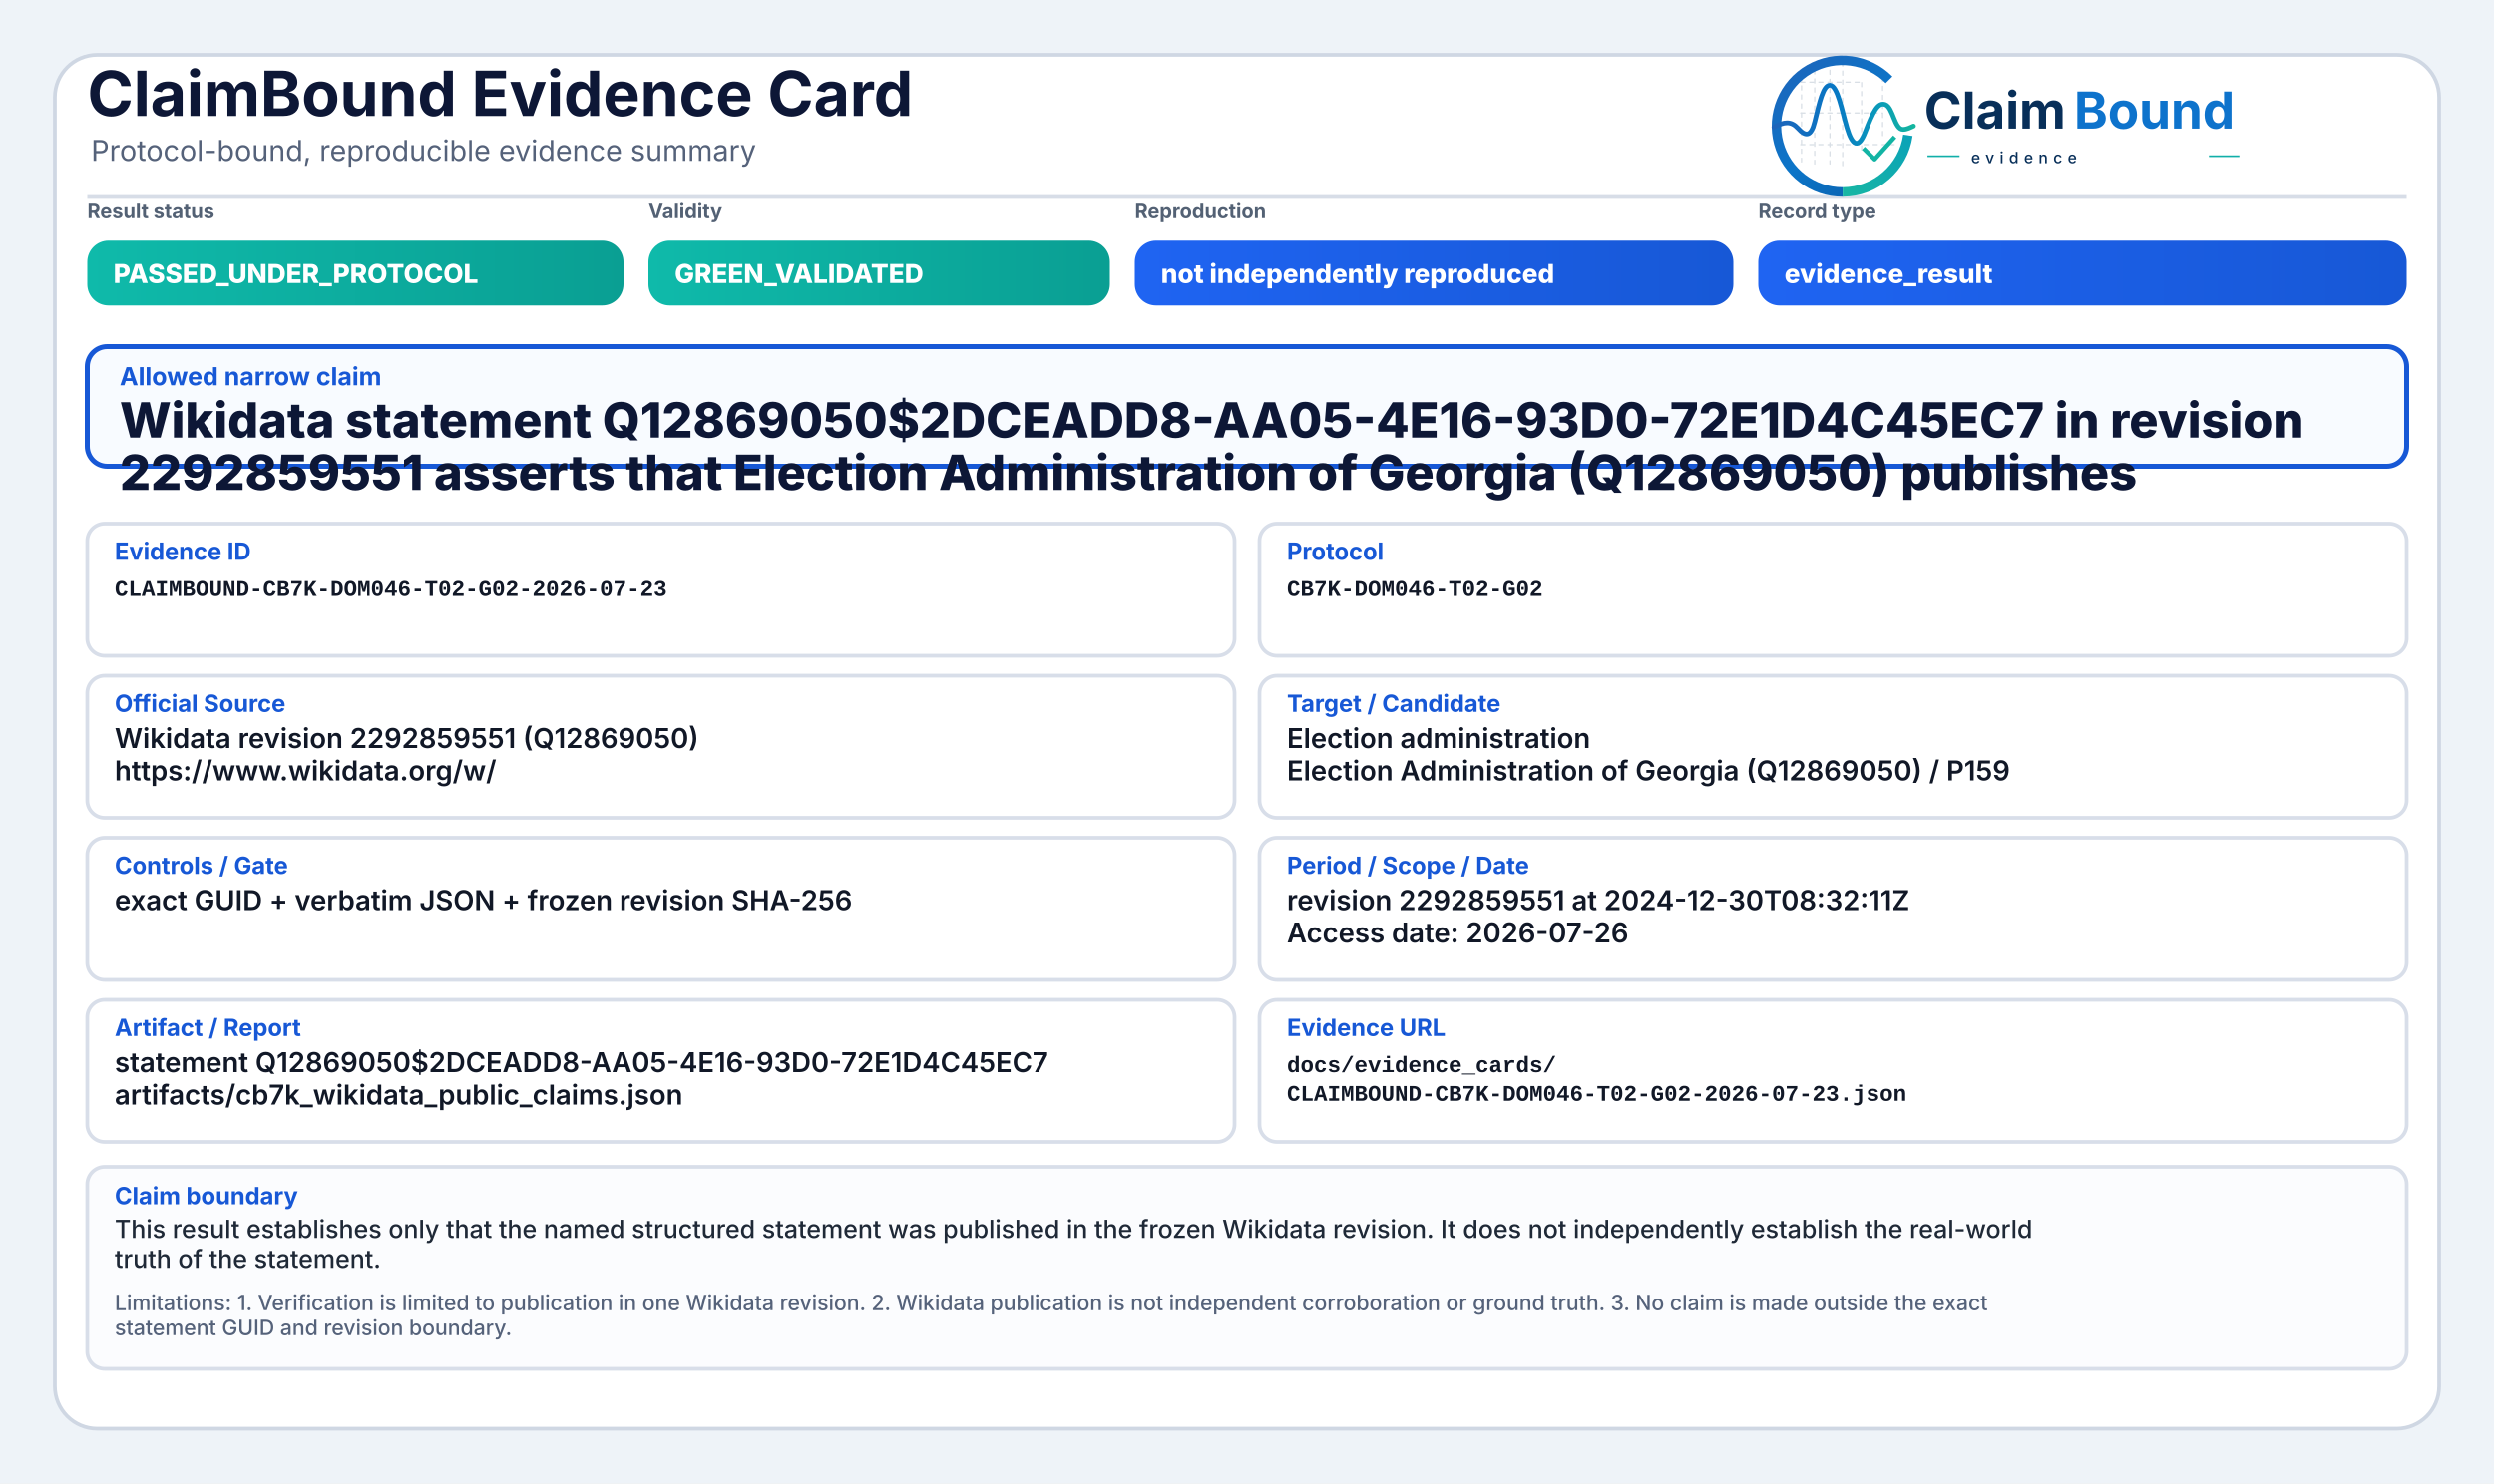
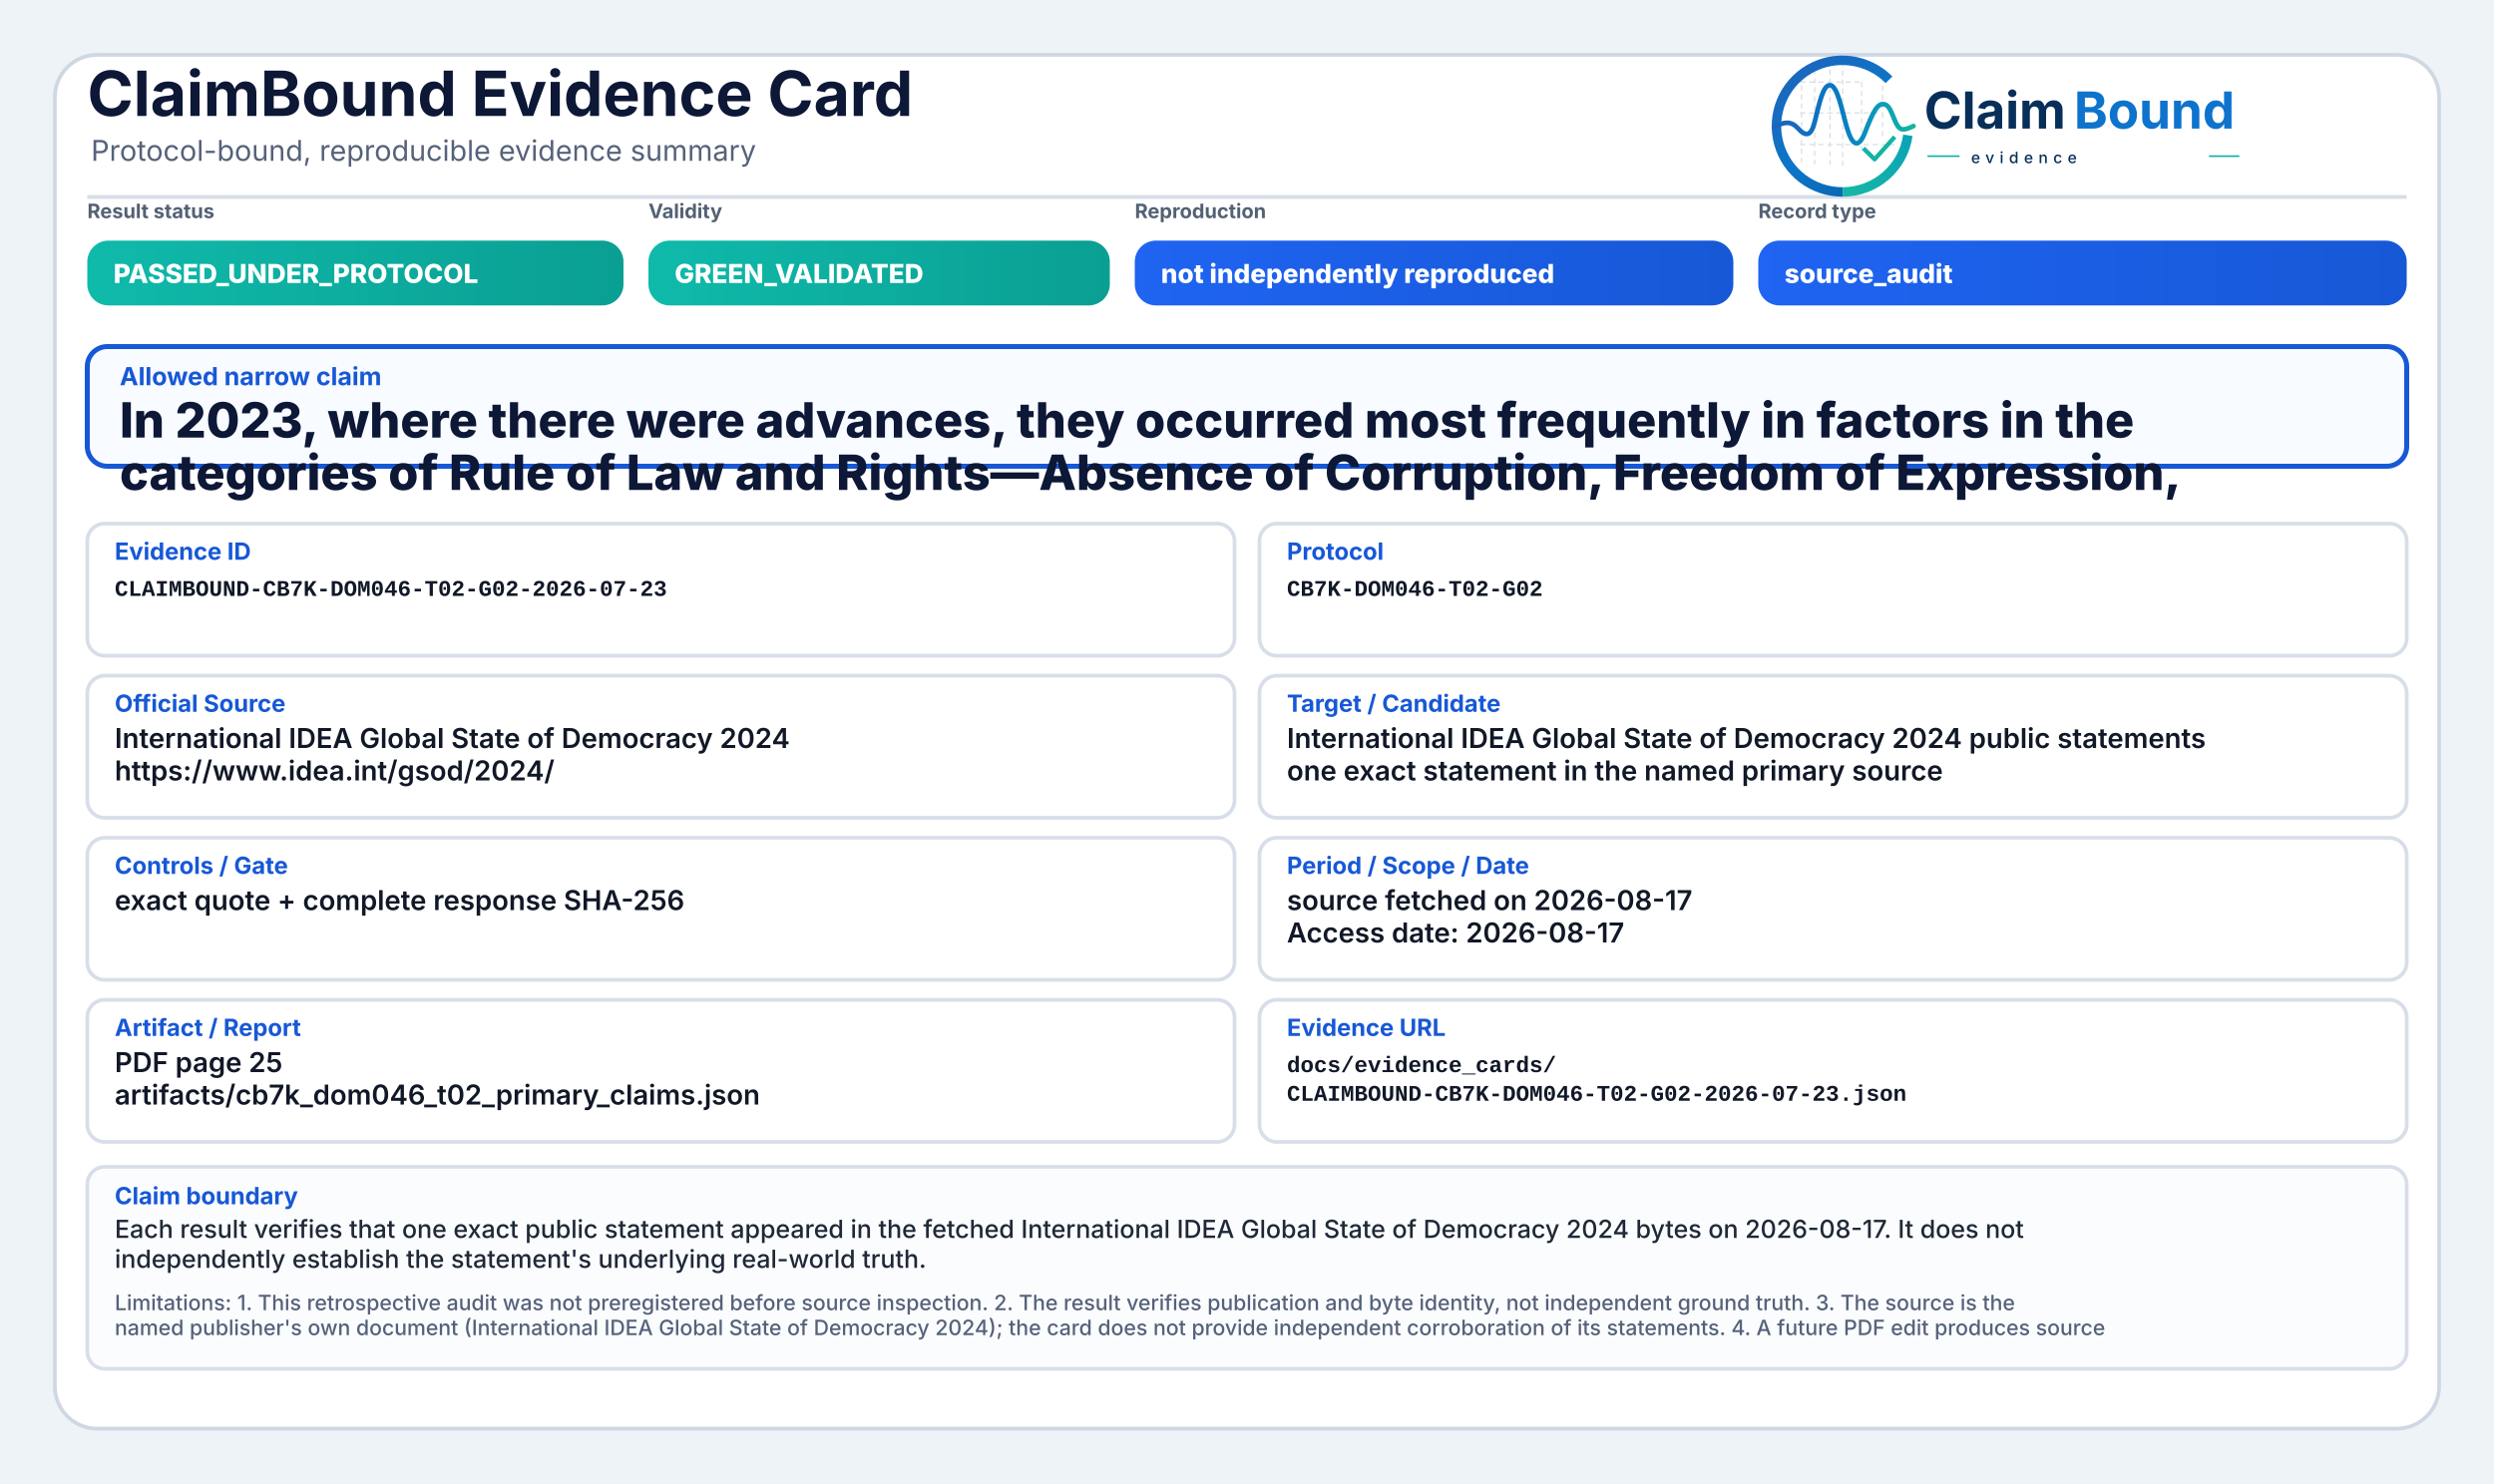
<svg xmlns="http://www.w3.org/2000/svg" width="2000" height="1190" viewBox="0 0 2000 1190" role="img" aria-label="ClaimBound Evidence Card">
  <defs>
    <linearGradient id="greenGrad" x1="0" y1="0" x2="1" y2="0">
      <stop offset="0%" stop-color="#0fbaaa" />
      <stop offset="100%" stop-color="#0a9f93" />
    </linearGradient>
    <linearGradient id="yellowGrad" x1="0" y1="0" x2="1" y2="0">
      <stop offset="0%" stop-color="#fbbf24" />
      <stop offset="100%" stop-color="#d97706" />
    </linearGradient>
    <linearGradient id="amberGrad" x1="0" y1="0" x2="1" y2="0">
      <stop offset="0%" stop-color="#f97316" />
      <stop offset="100%" stop-color="#c2410c" />
    </linearGradient>
    <linearGradient id="redGrad" x1="0" y1="0" x2="1" y2="0">
      <stop offset="0%" stop-color="#ef4444" />
      <stop offset="100%" stop-color="#b91c1c" />
    </linearGradient>
    <linearGradient id="grayGrad" x1="0" y1="0" x2="1" y2="0">
      <stop offset="0%" stop-color="#64748b" />
      <stop offset="100%" stop-color="#475569" />
    </linearGradient>
    <linearGradient id="blueGrad" x1="0" y1="0" x2="1" y2="0">
      <stop offset="0%" stop-color="#1f64f2" />
      <stop offset="100%" stop-color="#1758d6" />
    </linearGradient>
    <linearGradient id="logoRingBlue" x1="73" y1="453" x2="348" y2="793" gradientUnits="userSpaceOnUse">
      <stop offset="0" stop-color="#1E64BA" />
      <stop offset="0.55" stop-color="#0C75C8" />
      <stop offset="1" stop-color="#0A5FAB" />
    </linearGradient>
    <linearGradient id="logoRingTeal" x1="221" y1="792" x2="403" y2="594" gradientUnits="userSpaceOnUse">
      <stop offset="0" stop-color="#18B7A3" />
      <stop offset="1" stop-color="#089EBC" />
    </linearGradient>
    <linearGradient id="logoSignalGradient" x1="61" y1="628" x2="404" y2="628" gradientUnits="userSpaceOnUse">
      <stop offset="0" stop-color="#1E64BA" />
      <stop offset="0.43" stop-color="#0877C4" />
      <stop offset="0.72" stop-color="#0A97BB" />
      <stop offset="1" stop-color="#14B69E" />
    </linearGradient>
  </defs>
  <rect x="0" y="0" width="2000" height="1190" fill="#eef3f8" />
  <rect x="44" y="44" width="1912" height="1102" rx="34" fill="#ffffff" stroke="#cfd7e3" stroke-width="3" />
  <path d="M70 158 H1930" stroke="#d7dde7" stroke-width="3" />
  <text x="70" y="93" font-family="Inter, Segoe UI, Arial, sans-serif" font-size="50" font-weight="750" fill="#0d1736">ClaimBound Evidence Card</text>
  <text x="73" y="129" font-family="Inter, Segoe UI, Arial, sans-serif" font-size="23" font-weight="400" fill="#55627a">Protocol-bound, reproducible evidence summary</text>
  <g aria-label="ClaimBound evidence logo" transform="translate(1415,52) scale(0.33) translate(-40,-478)">
    <g stroke-linecap="butt" stroke-linejoin="round">
      <g stroke="#CBD3DC" stroke-width="3.2" stroke-linecap="round" stroke-dasharray="10 12" opacity="0.72">
        <path d="M130 507V714" />
        <path d="M162 490V719" />
        <path d="M199 491V719" />
        <path d="M230 471V726" />
        <path d="M276 521V690" />
        <path d="M327 508V650" />
        <path d="M128 520H277" />
        <path d="M128 595H327" />
        <path d="M128 672H355" />
      </g>
      <path d="M342.6 514.3A160 160 0 1 0 230 787" fill="none" stroke="url(#logoRingBlue)" stroke-width="23" />
      <path d="M230 787A160 160 0 0 0 388.4 649.3" fill="none" stroke="url(#logoRingTeal)" stroke-width="23" />
      <path d="M63 629.5C87 616.4 104.3 613.6 121.2 632.2C140.7 653.8 153.4 651.6 162.1 616.2C173.8 568.5 182.5 527.5 198.9 527.5C217.5 527.5 228.4 590.6 240.3 630.8C253.4 675.4 268.6 682.8 284.6 641.5C303.5 592.9 315.2 567.6 333.7 574.7C352.6 582 355.7 635.1 376.6 634.9C386.2 634.8 394 630.4 402 626.8" fill="none" stroke="url(#logoSignalGradient)" stroke-width="11.5" stroke-linecap="round" />
      <path d="M284 684.5L307.5 707.7L353 657" fill="none" stroke="#12B4A4" stroke-width="10.5" stroke-linecap="square" />
    </g>
    <text x="428" y="633" font-family="Inter, Segoe UI, Arial, sans-serif" font-size="124" font-weight="750" fill="#082F59" text-rendering="geometricPrecision">Claim</text>
    <text x="792" y="633" font-family="Inter, Segoe UI, Arial, sans-serif" font-size="124" font-weight="750" fill="#0E73CC" text-rendering="geometricPrecision">Bound</text>
    <line x1="436" y1="700" x2="514" y2="700" stroke="#11AFA9" stroke-width="4" />
    <text x="542" y="717" font-family="Inter, Segoe UI, Arial, sans-serif" font-size="38" font-weight="500" letter-spacing="13" fill="#082F59">evidence</text>
    <line x1="1120" y1="700" x2="1194" y2="700" stroke="#11AFA9" stroke-width="4" />
  </g>
  <text x="70" y="175" font-family="Inter, Segoe UI, Arial, sans-serif" font-size="16" font-weight="650" fill="#536174">Result status</text>
  <rect x="70" y="193" width="430" height="52" rx="17" fill="url(#greenGrad)" />
  <text x="91" y="227" font-family="Inter, Segoe UI, Arial, sans-serif" font-size="21" font-weight="800" fill="#ffffff">PASSED_UNDER_PROTOCOL</text>
  <text x="520" y="175" font-family="Inter, Segoe UI, Arial, sans-serif" font-size="16" font-weight="650" fill="#536174">Validity</text>
  <rect x="520" y="193" width="370" height="52" rx="17" fill="url(#greenGrad)" />
  <text x="541" y="227" font-family="Inter, Segoe UI, Arial, sans-serif" font-size="21" font-weight="800" fill="#ffffff">GREEN_VALIDATED</text>
  <text x="910" y="175" font-family="Inter, Segoe UI, Arial, sans-serif" font-size="16" font-weight="650" fill="#536174">Reproduction</text>
  <rect x="910" y="193" width="480" height="52" rx="17" fill="url(#blueGrad)" />
  <text x="931" y="227" font-family="Inter, Segoe UI, Arial, sans-serif" font-size="21" font-weight="800" fill="#ffffff">not independently reproduced</text>
  <text x="1410" y="175" font-family="Inter, Segoe UI, Arial, sans-serif" font-size="16" font-weight="650" fill="#536174">Record type</text>
  <rect x="1410" y="193" width="520" height="52" rx="17" fill="url(#blueGrad)" />
-   <text x="1431" y="227" font-family="Inter, Segoe UI, Arial, sans-serif" font-size="21" font-weight="800" fill="#ffffff">evidence_result</text>
+   <text x="1431" y="227" font-family="Inter, Segoe UI, Arial, sans-serif" font-size="21" font-weight="800" fill="#ffffff">source_audit</text>
  <rect x="70" y="278" width="1860" height="96" rx="16" fill="#f8fbff" stroke="#1758d6" stroke-width="4" />
  <text x="96" y="309" font-family="Inter, Segoe UI, Arial, sans-serif" font-size="20" font-weight="750" fill="#1758d6">Allowed narrow claim</text>
-   <text x="96" y="351" font-family="Inter, Segoe UI, Arial, sans-serif" font-size="39" font-weight="800" fill="#0d1736">Wikidata statement Q12869050$2DCEADD8-AA05-4E16-93D0-72E1D4C45EC7 in revision</text>
-   <text x="96" y="393" font-family="Inter, Segoe UI, Arial, sans-serif" font-size="39" font-weight="800" fill="#0d1736">2292859551 asserts that Election Administration of Georgia (Q12869050) publishes</text>
+   <text x="96" y="351" font-family="Inter, Segoe UI, Arial, sans-serif" font-size="39" font-weight="800" fill="#0d1736">In 2023, where there were advances, they occurred most frequently in factors in the</text>
+   <text x="96" y="393" font-family="Inter, Segoe UI, Arial, sans-serif" font-size="39" font-weight="800" fill="#0d1736">categories of Rule of Law and Rights—Absence of Corruption, Freedom of Expression,</text>
  <rect x="70" y="420" width="920" height="106" rx="14" fill="#ffffff" stroke="#d8dee9" stroke-width="3" />
  <text x="92" y="449" font-family="Inter, Segoe UI, Arial, sans-serif" font-size="19" font-weight="750" fill="#1758d6">Evidence ID</text>
  <text x="92" y="478" font-family="SFMono-Regular, Consolas, Liberation Mono, monospace" font-size="18" font-weight="600" fill="#111827">CLAIMBOUND-CB7K-DOM046-T02-G02-2026-07-23</text>
  <rect x="1010" y="420" width="920" height="106" rx="14" fill="#ffffff" stroke="#d8dee9" stroke-width="3" />
  <text x="1032" y="449" font-family="Inter, Segoe UI, Arial, sans-serif" font-size="19" font-weight="750" fill="#1758d6">Protocol</text>
  <text x="1032" y="478" font-family="SFMono-Regular, Consolas, Liberation Mono, monospace" font-size="18" font-weight="600" fill="#111827">CB7K-DOM046-T02-G02</text>
  <rect x="70" y="542" width="920" height="114" rx="14" fill="#ffffff" stroke="#d8dee9" stroke-width="3" />
  <text x="92" y="571" font-family="Inter, Segoe UI, Arial, sans-serif" font-size="19" font-weight="750" fill="#1758d6">Official Source</text>
-   <text x="92" y="600" font-family="Inter, Segoe UI, Arial, sans-serif" font-size="22" font-weight="600" fill="#111827">Wikidata revision 2292859551 (Q12869050)</text>
-   <text x="92" y="626" font-family="Inter, Segoe UI, Arial, sans-serif" font-size="22" font-weight="600" fill="#111827">https://www.wikidata.org/w/</text>
+   <text x="92" y="600" font-family="Inter, Segoe UI, Arial, sans-serif" font-size="22" font-weight="600" fill="#111827">International IDEA Global State of Democracy 2024</text>
+   <text x="92" y="626" font-family="Inter, Segoe UI, Arial, sans-serif" font-size="22" font-weight="600" fill="#111827">https://www.idea.int/gsod/2024/</text>
  <rect x="1010" y="542" width="920" height="114" rx="14" fill="#ffffff" stroke="#d8dee9" stroke-width="3" />
  <text x="1032" y="571" font-family="Inter, Segoe UI, Arial, sans-serif" font-size="19" font-weight="750" fill="#1758d6">Target / Candidate</text>
-   <text x="1032" y="600" font-family="Inter, Segoe UI, Arial, sans-serif" font-size="22" font-weight="600" fill="#111827">Election administration</text>
-   <text x="1032" y="626" font-family="Inter, Segoe UI, Arial, sans-serif" font-size="22" font-weight="600" fill="#111827">Election Administration of Georgia (Q12869050) / P159</text>
+   <text x="1032" y="600" font-family="Inter, Segoe UI, Arial, sans-serif" font-size="22" font-weight="600" fill="#111827">International IDEA Global State of Democracy 2024 public statements</text>
+   <text x="1032" y="626" font-family="Inter, Segoe UI, Arial, sans-serif" font-size="22" font-weight="600" fill="#111827">one exact statement in the named primary source</text>
  <rect x="70" y="672" width="920" height="114" rx="14" fill="#ffffff" stroke="#d8dee9" stroke-width="3" />
  <text x="92" y="701" font-family="Inter, Segoe UI, Arial, sans-serif" font-size="19" font-weight="750" fill="#1758d6">Controls / Gate</text>
-   <text x="92" y="730" font-family="Inter, Segoe UI, Arial, sans-serif" font-size="22" font-weight="600" fill="#111827">exact GUID + verbatim JSON + frozen revision SHA-256</text>
+   <text x="92" y="730" font-family="Inter, Segoe UI, Arial, sans-serif" font-size="22" font-weight="600" fill="#111827">exact quote + complete response SHA-256</text>
  <rect x="1010" y="672" width="920" height="114" rx="14" fill="#ffffff" stroke="#d8dee9" stroke-width="3" />
  <text x="1032" y="701" font-family="Inter, Segoe UI, Arial, sans-serif" font-size="19" font-weight="750" fill="#1758d6">Period / Scope / Date</text>
-   <text x="1032" y="730" font-family="Inter, Segoe UI, Arial, sans-serif" font-size="22" font-weight="600" fill="#111827">revision 2292859551 at 2024-12-30T08:32:11Z</text>
-   <text x="1032" y="756" font-family="Inter, Segoe UI, Arial, sans-serif" font-size="22" font-weight="600" fill="#111827">Access date: 2026-07-26</text>
+   <text x="1032" y="730" font-family="Inter, Segoe UI, Arial, sans-serif" font-size="22" font-weight="600" fill="#111827">source fetched on 2026-08-17</text>
+   <text x="1032" y="756" font-family="Inter, Segoe UI, Arial, sans-serif" font-size="22" font-weight="600" fill="#111827">Access date: 2026-08-17</text>
  <rect x="70" y="802" width="920" height="114" rx="14" fill="#ffffff" stroke="#d8dee9" stroke-width="3" />
  <text x="92" y="831" font-family="Inter, Segoe UI, Arial, sans-serif" font-size="19" font-weight="750" fill="#1758d6">Artifact / Report</text>
-   <text x="92" y="860" font-family="Inter, Segoe UI, Arial, sans-serif" font-size="22" font-weight="600" fill="#111827">statement Q12869050$2DCEADD8-AA05-4E16-93D0-72E1D4C45EC7</text>
-   <text x="92" y="886" font-family="Inter, Segoe UI, Arial, sans-serif" font-size="22" font-weight="600" fill="#111827">artifacts/cb7k_wikidata_public_claims.json</text>
+   <text x="92" y="860" font-family="Inter, Segoe UI, Arial, sans-serif" font-size="22" font-weight="600" fill="#111827">PDF page 25</text>
+   <text x="92" y="886" font-family="Inter, Segoe UI, Arial, sans-serif" font-size="22" font-weight="600" fill="#111827">artifacts/cb7k_dom046_t02_primary_claims.json</text>
  <rect x="1010" y="802" width="920" height="114" rx="14" fill="#ffffff" stroke="#d8dee9" stroke-width="3" />
  <text x="1032" y="831" font-family="Inter, Segoe UI, Arial, sans-serif" font-size="19" font-weight="750" fill="#1758d6">Evidence URL</text>
  <text x="1032" y="860" font-family="SFMono-Regular, Consolas, Liberation Mono, monospace" font-size="18" font-weight="600" fill="#111827">docs/evidence_cards/</text>
  <text x="1032" y="883" font-family="SFMono-Regular, Consolas, Liberation Mono, monospace" font-size="18" font-weight="600" fill="#111827">CLAIMBOUND-CB7K-DOM046-T02-G02-2026-07-23.json</text>
  <rect x="70" y="936" width="1860" height="162" rx="14" fill="#fbfcfe" stroke="#d8dee9" stroke-width="3" />
  <text x="92" y="966" font-family="Inter, Segoe UI, Arial, sans-serif" font-size="19" font-weight="750" fill="#1758d6">Claim boundary</text>
-   <text x="92" y="993" font-family="Inter, Segoe UI, Arial, sans-serif" font-size="20" font-weight="500" fill="#1f2937">This result establishes only that the named structured statement was published in the frozen Wikidata revision. It does not independently establish the real-world</text>
-   <text x="92" y="1017" font-family="Inter, Segoe UI, Arial, sans-serif" font-size="20" font-weight="500" fill="#1f2937">truth of the statement.</text>
-   <text x="92" y="1051" font-family="Inter, Segoe UI, Arial, sans-serif" font-size="17" font-weight="500" fill="#55627a">Limitations: 1. Verification is limited to publication in one Wikidata revision. 2. Wikidata publication is not independent corroboration or ground truth. 3. No claim is made outside the exact</text>
-   <text x="92" y="1071" font-family="Inter, Segoe UI, Arial, sans-serif" font-size="17" font-weight="500" fill="#55627a">statement GUID and revision boundary.</text>
+   <text x="92" y="993" font-family="Inter, Segoe UI, Arial, sans-serif" font-size="20" font-weight="500" fill="#1f2937">Each result verifies that one exact public statement appeared in the fetched International IDEA Global State of Democracy 2024 bytes on 2026-08-17. It does not</text>
+   <text x="92" y="1017" font-family="Inter, Segoe UI, Arial, sans-serif" font-size="20" font-weight="500" fill="#1f2937">independently establish the statement's underlying real-world truth.</text>
+   <text x="92" y="1051" font-family="Inter, Segoe UI, Arial, sans-serif" font-size="17" font-weight="500" fill="#55627a">Limitations: 1. This retrospective audit was not preregistered before source inspection. 2. The result verifies publication and byte identity, not independent ground truth. 3. The source is the</text>
+   <text x="92" y="1071" font-family="Inter, Segoe UI, Arial, sans-serif" font-size="17" font-weight="500" fill="#55627a">named publisher's own document (International IDEA Global State of Democracy 2024); the card does not provide independent corroboration of its statements. 4. A future PDF edit produces source</text>
</svg>
